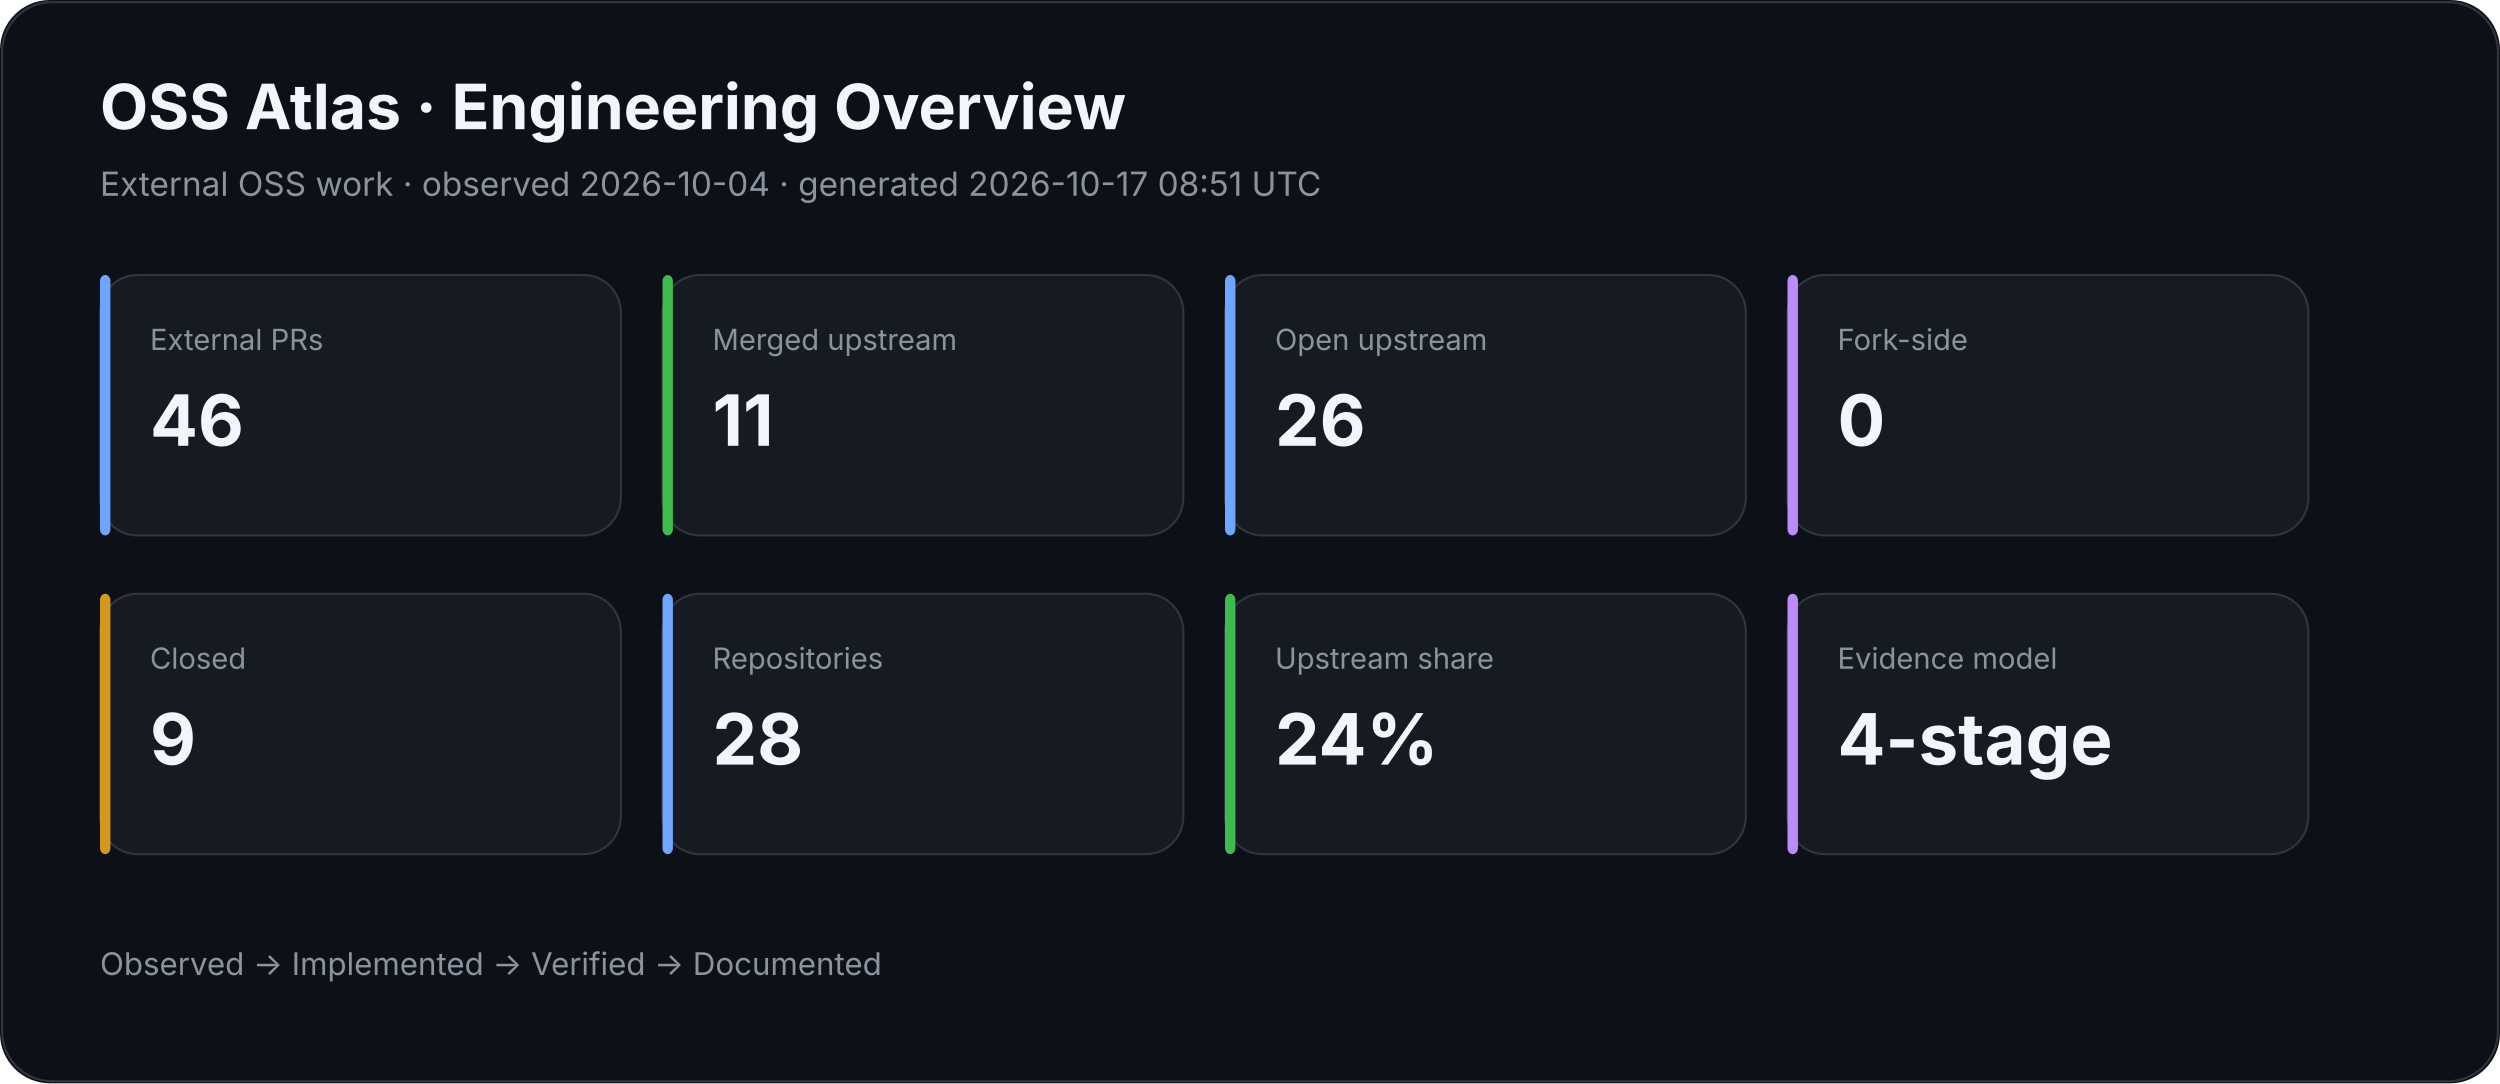
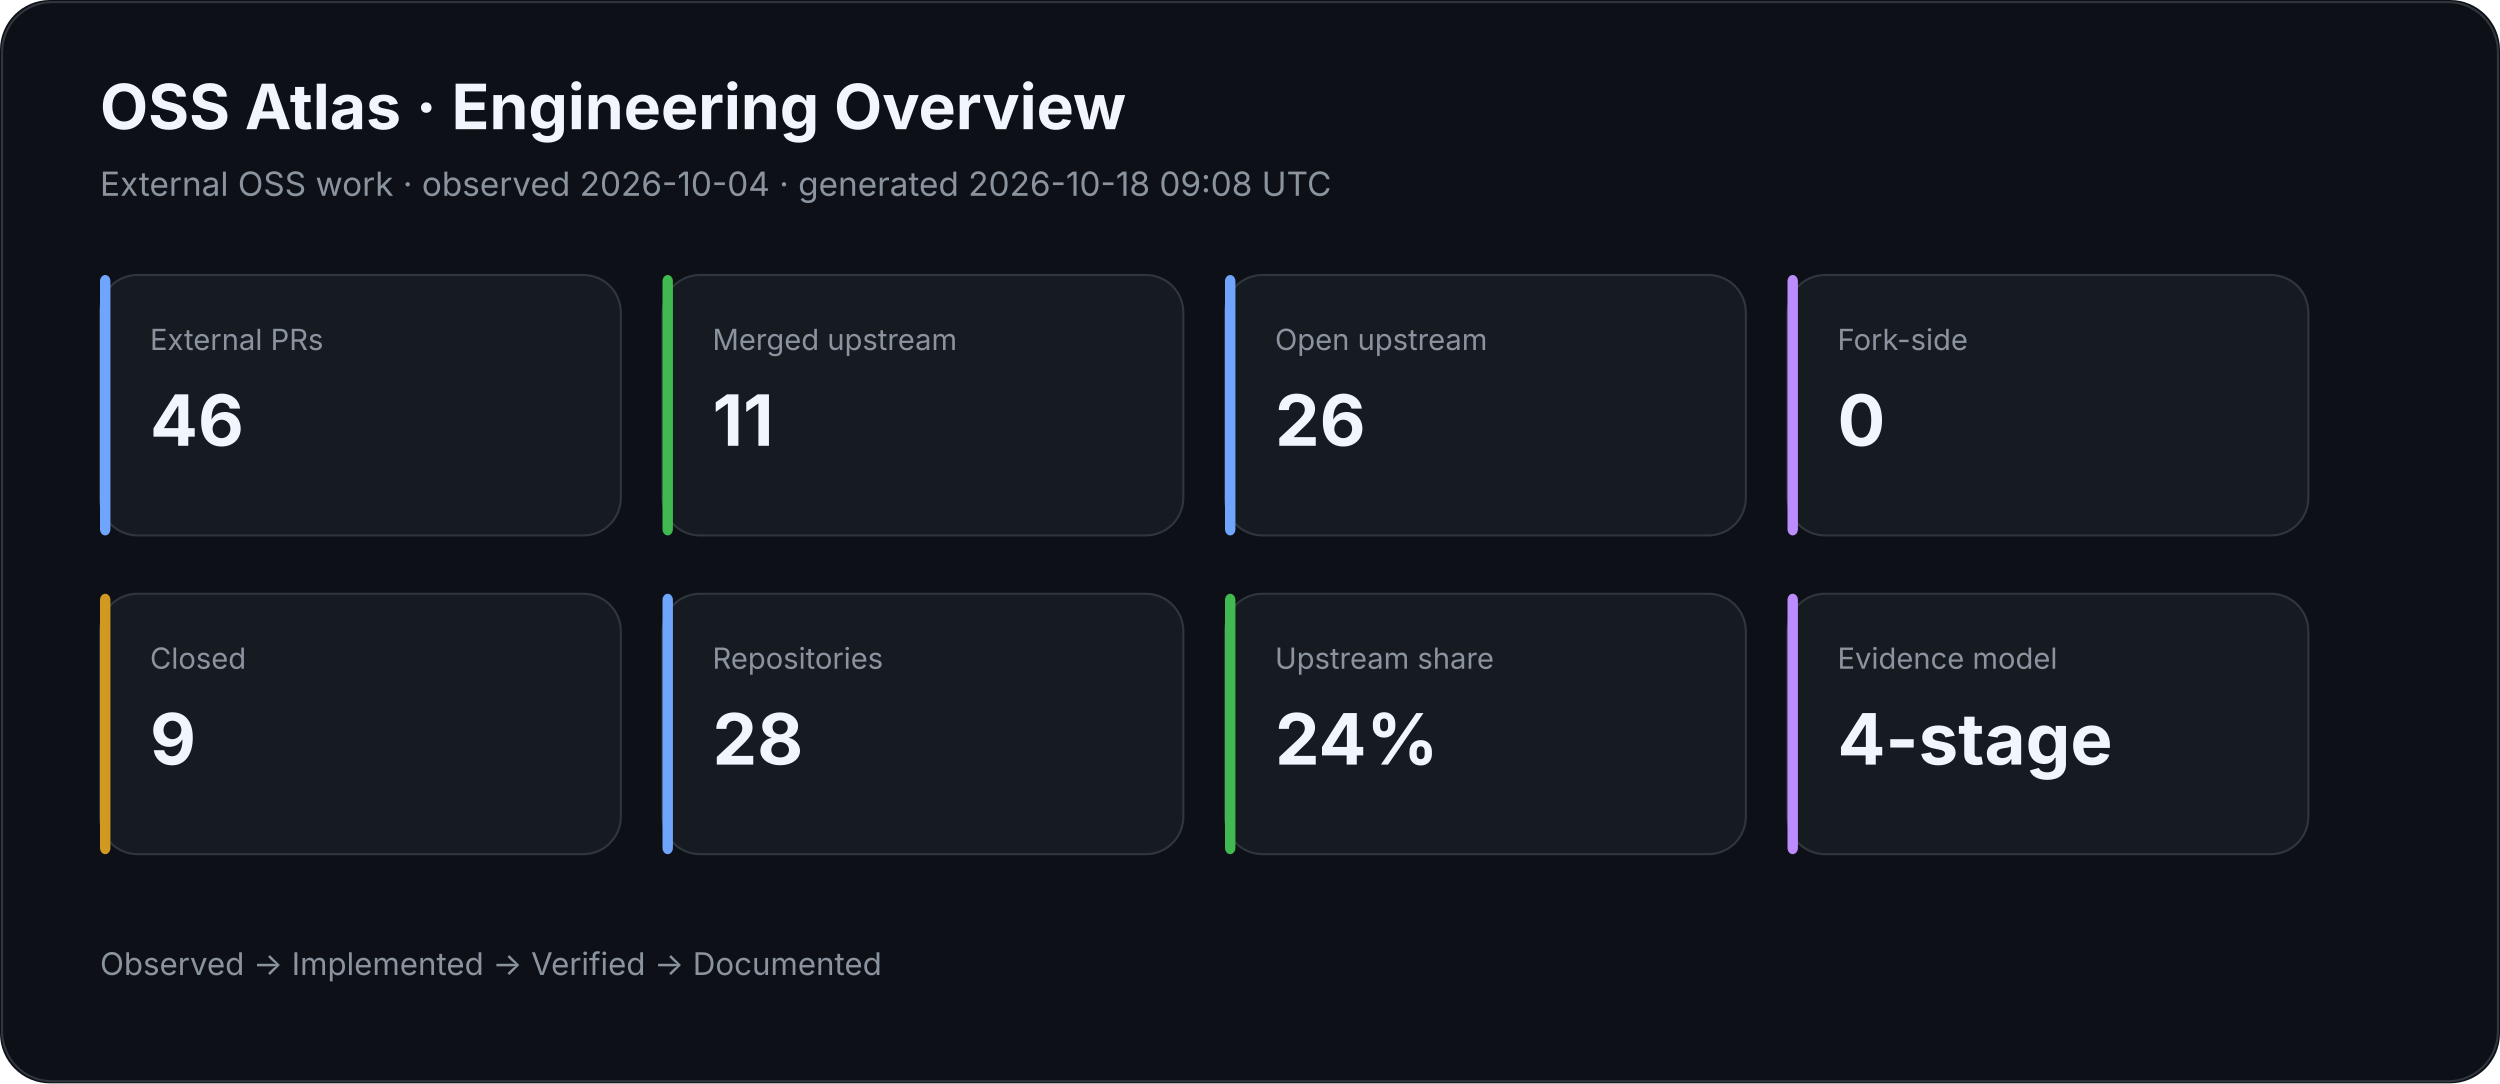
<svg xmlns="http://www.w3.org/2000/svg" width="1200" height="520" viewBox="0 0 1200 520">
  <rect width="100%" height="100%" rx="24" fill="#0d1117" />
  <rect x="1" y="1" width="1198" height="518" rx="24" fill="none" stroke="#30363d" />
  <text x="48" y="62" fill="#f0f6fc" font-family="Inter,Segoe UI,Arial,sans-serif" font-size="30" font-weight="700">OSS Atlas · Engineering Overview</text>
-   <text x="48" y="94" fill="#8b949e" font-family="Inter,Segoe UI,Arial,sans-serif" font-size="16">External OSS work · observed 2026-10-04 · generated 2026-10-17 08:51 UTC</text>
+   <text x="48" y="94" fill="#8b949e" font-family="Inter,Segoe UI,Arial,sans-serif" font-size="16">External OSS work · observed 2026-10-04 · generated 2026-10-18 09:08 UTC</text>
  <rect x="48" y="132" width="250" height="125" rx="18" fill="#161b22" stroke="#30363d" />
  <rect x="48" y="132" width="5" height="125" rx="3" fill="#70a5fd" />
  <text x="72" y="168" fill="#8b949e" font-family="Inter,Segoe UI,Arial,sans-serif" font-size="14">External PRs</text>
  <text x="72" y="214" fill="#f0f6fc" font-family="Inter,Segoe UI,Arial,sans-serif" font-size="34" font-weight="700">46</text>
  <rect x="318" y="132" width="250" height="125" rx="18" fill="#161b22" stroke="#30363d" />
  <rect x="318" y="132" width="5" height="125" rx="3" fill="#3fb950" />
  <text x="342" y="168" fill="#8b949e" font-family="Inter,Segoe UI,Arial,sans-serif" font-size="14">Merged upstream</text>
  <text x="342" y="214" fill="#f0f6fc" font-family="Inter,Segoe UI,Arial,sans-serif" font-size="34" font-weight="700">11</text>
  <rect x="588" y="132" width="250" height="125" rx="18" fill="#161b22" stroke="#30363d" />
  <rect x="588" y="132" width="5" height="125" rx="3" fill="#70a5fd" />
  <text x="612" y="168" fill="#8b949e" font-family="Inter,Segoe UI,Arial,sans-serif" font-size="14">Open upstream</text>
  <text x="612" y="214" fill="#f0f6fc" font-family="Inter,Segoe UI,Arial,sans-serif" font-size="34" font-weight="700">26</text>
  <rect x="858" y="132" width="250" height="125" rx="18" fill="#161b22" stroke="#30363d" />
  <rect x="858" y="132" width="5" height="125" rx="3" fill="#bc8cff" />
  <text x="882" y="168" fill="#8b949e" font-family="Inter,Segoe UI,Arial,sans-serif" font-size="14">Fork-side</text>
  <text x="882" y="214" fill="#f0f6fc" font-family="Inter,Segoe UI,Arial,sans-serif" font-size="34" font-weight="700">0</text>
  <rect x="48" y="285" width="250" height="125" rx="18" fill="#161b22" stroke="#30363d" />
  <rect x="48" y="285" width="5" height="125" rx="3" fill="#d29922" />
  <text x="72" y="321" fill="#8b949e" font-family="Inter,Segoe UI,Arial,sans-serif" font-size="14">Closed</text>
  <text x="72" y="367" fill="#f0f6fc" font-family="Inter,Segoe UI,Arial,sans-serif" font-size="34" font-weight="700">9</text>
  <rect x="318" y="285" width="250" height="125" rx="18" fill="#161b22" stroke="#30363d" />
  <rect x="318" y="285" width="5" height="125" rx="3" fill="#70a5fd" />
  <text x="342" y="321" fill="#8b949e" font-family="Inter,Segoe UI,Arial,sans-serif" font-size="14">Repositories</text>
  <text x="342" y="367" fill="#f0f6fc" font-family="Inter,Segoe UI,Arial,sans-serif" font-size="34" font-weight="700">28</text>
  <rect x="588" y="285" width="250" height="125" rx="18" fill="#161b22" stroke="#30363d" />
  <rect x="588" y="285" width="5" height="125" rx="3" fill="#3fb950" />
  <text x="612" y="321" fill="#8b949e" font-family="Inter,Segoe UI,Arial,sans-serif" font-size="14">Upstream share</text>
  <text x="612" y="367" fill="#f0f6fc" font-family="Inter,Segoe UI,Arial,sans-serif" font-size="34" font-weight="700">24%</text>
  <rect x="858" y="285" width="250" height="125" rx="18" fill="#161b22" stroke="#30363d" />
  <rect x="858" y="285" width="5" height="125" rx="3" fill="#bc8cff" />
  <text x="882" y="321" fill="#8b949e" font-family="Inter,Segoe UI,Arial,sans-serif" font-size="14">Evidence model</text>
  <text x="882" y="367" fill="#f0f6fc" font-family="Inter,Segoe UI,Arial,sans-serif" font-size="34" font-weight="700">4-stage</text>
  <text x="48" y="468" fill="#8b949e" font-family="Inter,Segoe UI,Arial,sans-serif" font-size="15">Observed → Implemented → Verified → Documented</text>
</svg>
